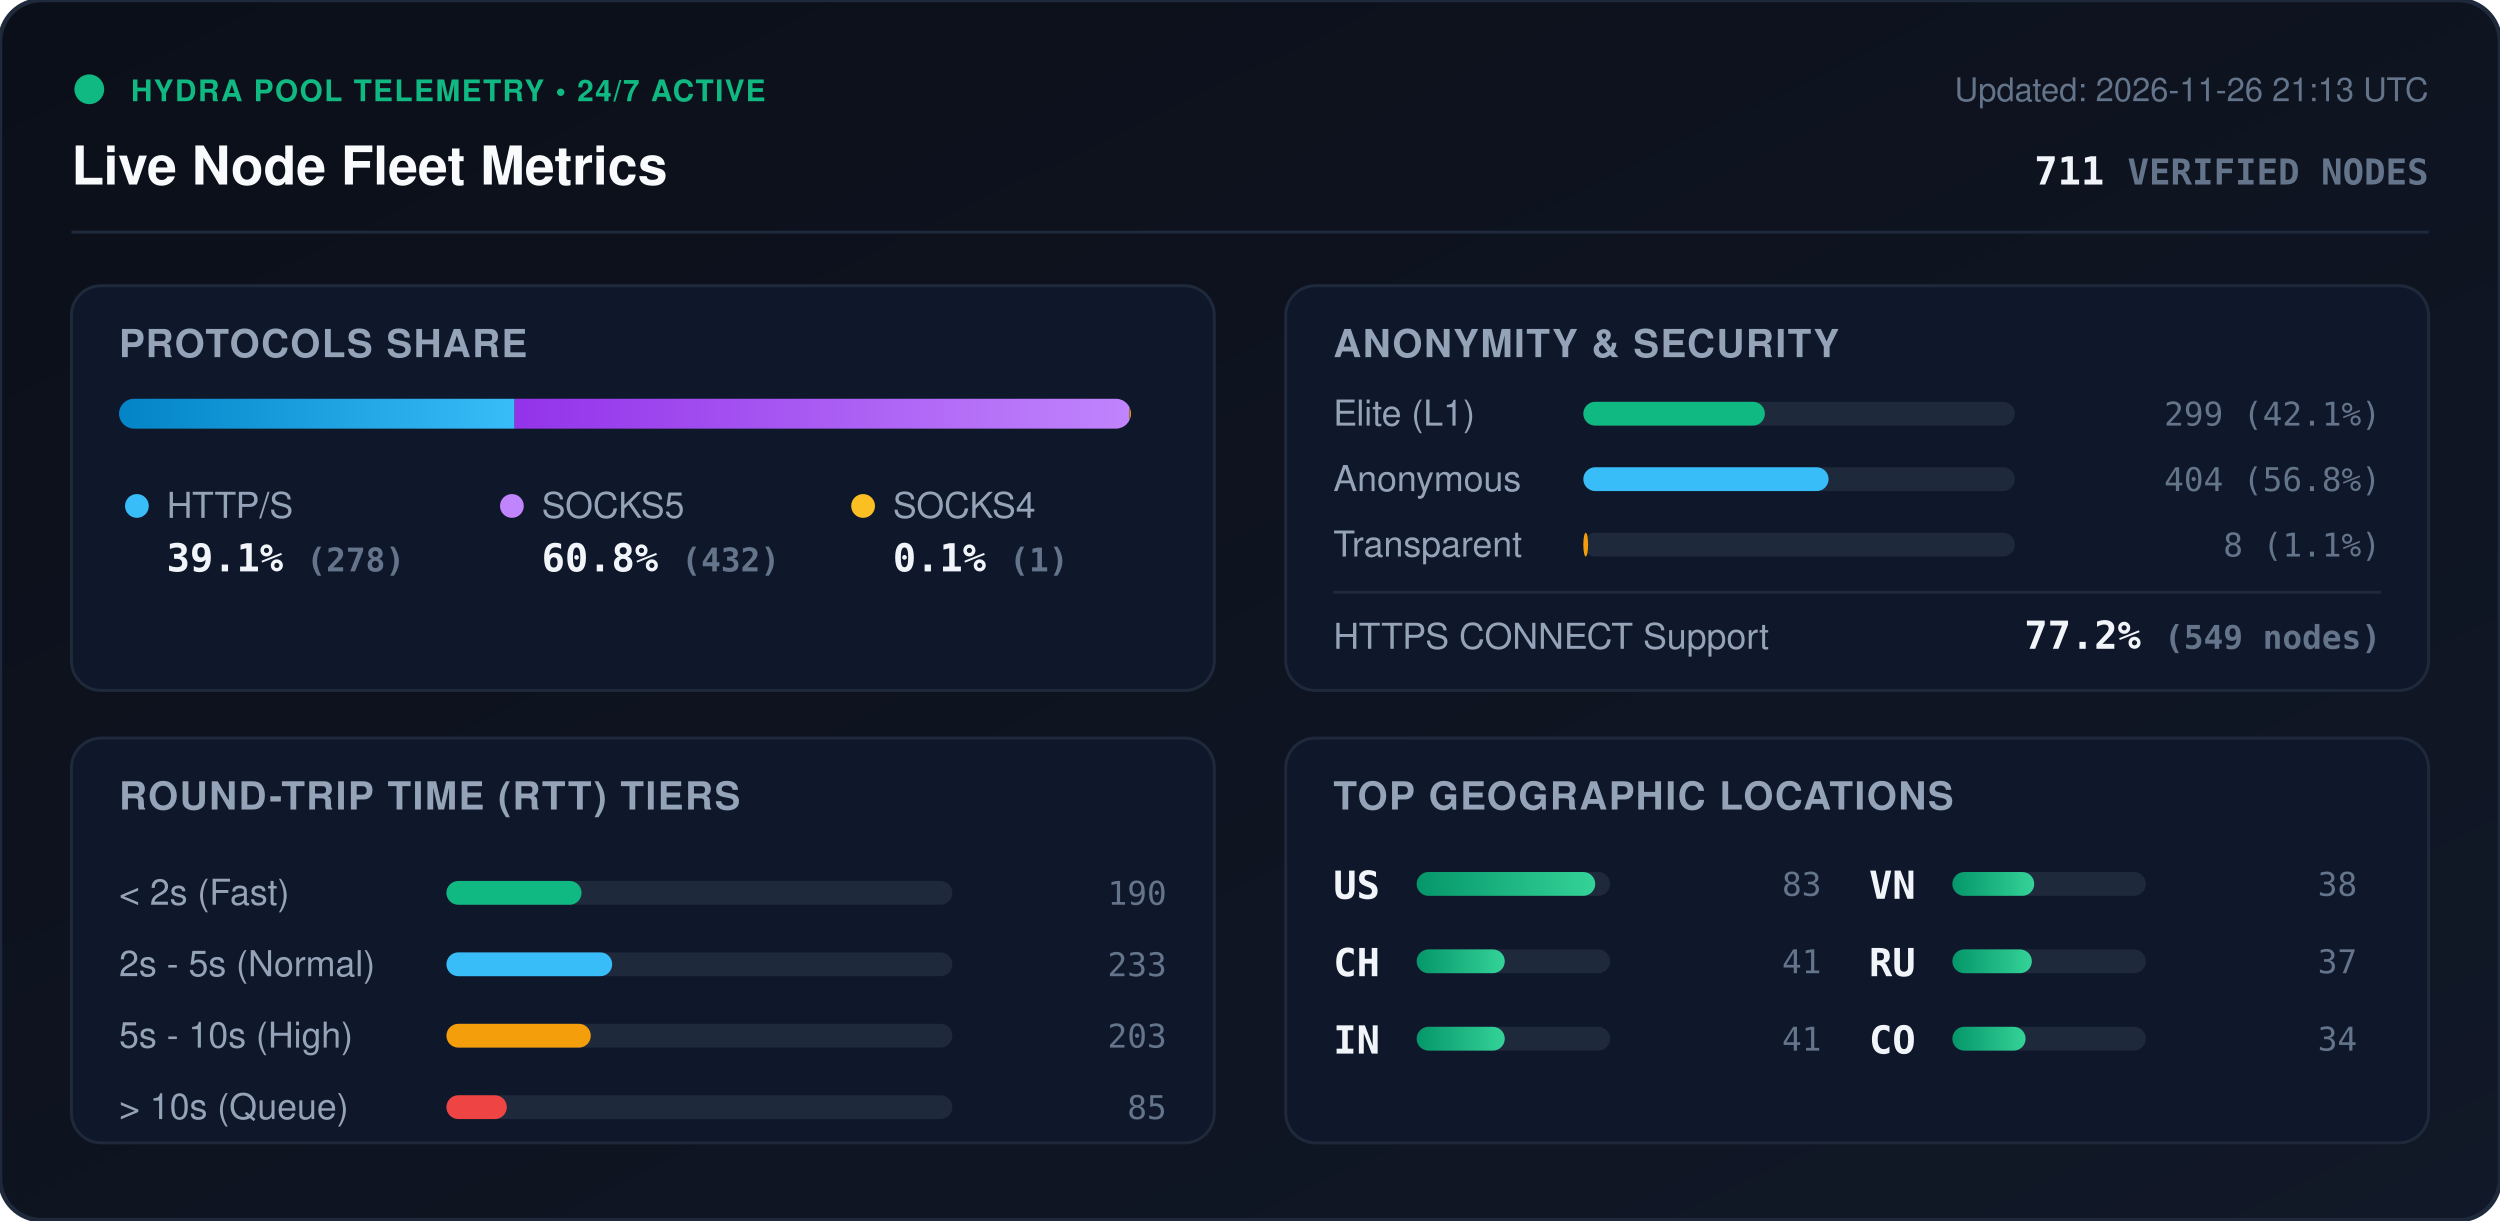
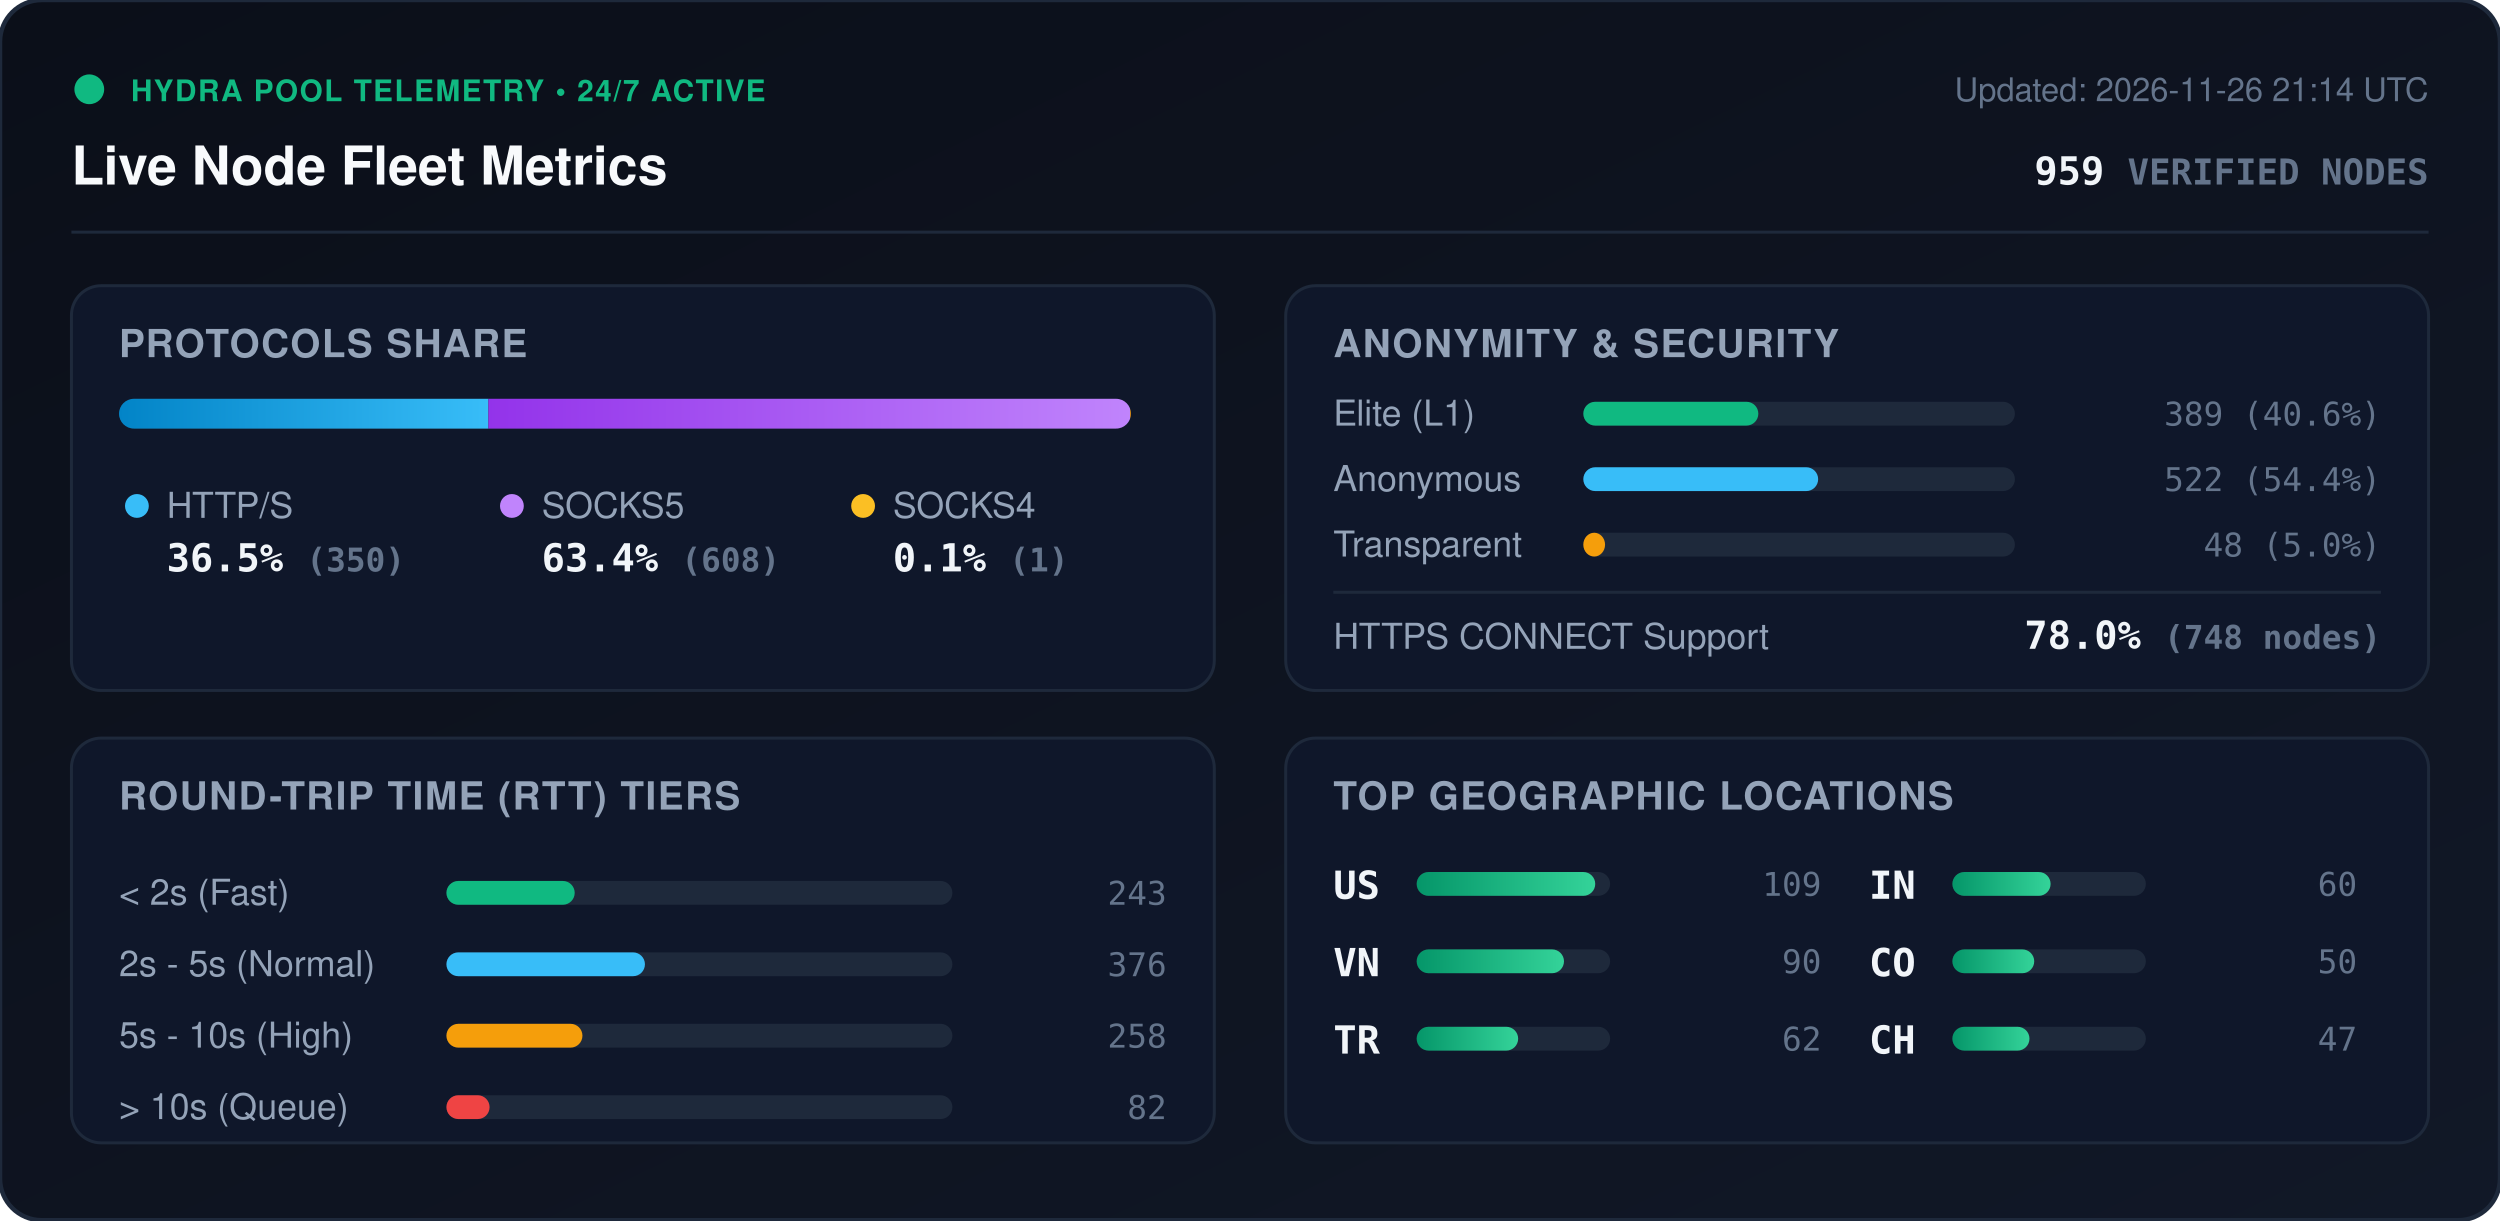
<svg xmlns="http://www.w3.org/2000/svg" viewBox="0 0 840 410" width="840" height="410" style="max-width: 100%; height: auto;">
  <defs>
    <linearGradient id="bg" x1="0%" y1="0%" x2="100%" y2="100%">
      <stop offset="0%" stop-color="#0b0f19" />
      <stop offset="100%" stop-color="#111827" />
    </linearGradient>
    <linearGradient id="bar-http" x1="0%" y1="0%" x2="100%" y2="0%">
      <stop offset="0%" stop-color="#0284c7" />
      <stop offset="100%" stop-color="#38bdf8" />
    </linearGradient>
    <linearGradient id="bar-socks5" x1="0%" y1="0%" x2="100%" y2="0%">
      <stop offset="0%" stop-color="#9333ea" />
      <stop offset="100%" stop-color="#c084fc" />
    </linearGradient>
    <linearGradient id="bar-socks4" x1="0%" y1="0%" x2="100%" y2="0%">
      <stop offset="0%" stop-color="#d97706" />
      <stop offset="100%" stop-color="#fbbf24" />
    </linearGradient>
    <linearGradient id="bar-green" x1="0%" y1="0%" x2="100%" y2="0%">
      <stop offset="0%" stop-color="#059669" />
      <stop offset="100%" stop-color="#34d399" />
    </linearGradient>
    <clipPath id="prog-track-clip">
      <rect width="340.0" height="10" rx="5" />
    </clipPath>
    <style>
      .title { font: 700 18px -apple-system, BlinkMacSystemFont, 'Segoe UI', Helvetica, Arial, sans-serif; fill: #f8fafc; }
      .sub { font: 500 11px -apple-system, BlinkMacSystemFont, 'Segoe UI', Helvetica, Arial, sans-serif; fill: #64748b; }
      .section-hdr { font: 600 13px -apple-system, BlinkMacSystemFont, 'Segoe UI', Helvetica, Arial, sans-serif; fill: #94a3b8; letter-spacing: 0.5px; }
      .metric-val { font: 700 13px -apple-system, BlinkMacSystemFont, 'Segoe UI', Helvetica, Arial, sans-serif; fill: #f1f5f9; }
      .metric-lbl { font: 500 12px -apple-system, BlinkMacSystemFont, 'Segoe UI', Helvetica, Arial, sans-serif; fill: #94a3b8; }
      .badge-txt { font: 700 10px -apple-system, BlinkMacSystemFont, 'Segoe UI', Helvetica, Arial, sans-serif; fill: #10b981; letter-spacing: 0.5px; }
      .mono { font-family: ui-monospace, SFMono-Regular, Menlo, Monaco, Consolas, monospace; }
      .pulse { animation: beacon 2s infinite ease-in-out; }
      @keyframes beacon { 0%, 100% { opacity: 1; } 50% { opacity: 0.35; } }
    </style>
  </defs>
  <rect width="840" height="410" rx="14" fill="url(#bg)" stroke="#1e293b" stroke-width="1.5" />
  <g transform="translate(24, 24)">
    <circle cx="6" cy="6" r="5" fill="#10b981" class="pulse" />
    <text x="20" y="10" class="badge-txt">HYDRA POOL TELEMETRY • 24/7 ACTIVE</text>
    <text x="0" y="38" class="title">Live Node Fleet Metrics</text>
-     <text x="792" y="10" text-anchor="end" class="sub">Updated: 2026-11-26 21:13 UTC</text>
-     <text x="792" y="38" text-anchor="end" class="metric-val mono" fill="#38bdf8">711 <tspan font-size="12" fill="#64748b">VERIFIED NODES</tspan>
+     <text x="792" y="10" text-anchor="end" class="sub">Updated: 2026-11-26 21:14 UTC</text>
+     <text x="792" y="38" text-anchor="end" class="metric-val mono" fill="#38bdf8">959 <tspan font-size="12" fill="#64748b">VERIFIED NODES</tspan>
    </text>
  </g>
  <line x1="24" y1="78" x2="816" y2="78" stroke="#1e293b" stroke-width="1" />
  <g transform="translate(24, 96)">
    <rect width="384" height="136" rx="10" fill="#0f172a" stroke="#1e293b" />
    <text x="16" y="24" class="section-hdr">PROTOCOLS SHARE</text>
    <g transform="translate(16, 38)">
      <rect width="340.0" height="10" rx="5" fill="#1e293b" />
      <g clip-path="url(#prog-track-clip)">
-         <rect x="0" width="132.9" height="10" fill="url(#bar-http)" />
-         <rect x="132.9" width="206.6" height="10" fill="url(#bar-socks5)" />
-         <rect x="339.5" width="0.5" height="10" fill="url(#bar-socks4)" />
+         <rect x="0" width="124.1" height="10" fill="url(#bar-http)" />
+         <rect x="124.1" width="215.6" height="10" fill="url(#bar-socks5)" />
+         <rect x="339.7" width="0.4" height="10" fill="url(#bar-socks4)" />
      </g>
    </g>
    <g transform="translate(16, 68)">
      <circle cx="6" cy="6" r="4" fill="#38bdf8" />
      <text x="16" y="10" class="metric-lbl">HTTP/S</text>
-       <text x="16" y="28" class="metric-val mono">39.1% <tspan font-size="11" fill="#64748b">(278)</tspan>
+       <text x="16" y="28" class="metric-val mono">36.5% <tspan font-size="11" fill="#64748b">(350)</tspan>
      </text>
      <circle cx="132" cy="6" r="4" fill="#c084fc" />
      <text x="142" y="10" class="metric-lbl">SOCKS5</text>
-       <text x="142" y="28" class="metric-val mono">60.8% <tspan font-size="11" fill="#64748b">(432)</tspan>
+       <text x="142" y="28" class="metric-val mono">63.4% <tspan font-size="11" fill="#64748b">(608)</tspan>
      </text>
      <circle cx="250" cy="6" r="4" fill="#fbbf24" />
      <text x="260" y="10" class="metric-lbl">SOCKS4</text>
      <text x="260" y="28" class="metric-val mono">0.1% <tspan font-size="11" fill="#64748b">(1)</tspan>
      </text>
    </g>
  </g>
  <g transform="translate(432, 96)">
    <rect width="384" height="136" rx="10" fill="#0f172a" stroke="#1e293b" />
    <text x="16" y="24" class="section-hdr">ANONYMITY &amp; SECURITY</text>
    <text x="16" y="47" class="metric-lbl">Elite (L1)</text>
    <rect x="100" y="39" width="145.0" height="8" rx="4" fill="#1e293b" />
-     <rect x="100" y="39" width="61.0" height="8" rx="4" fill="#10b981" />
-     <text x="368" y="47" text-anchor="end" class="mono sub" fill="#e2e8f0">299 (42.1%)</text>
+     <rect x="100" y="39" width="58.8" height="8" rx="4" fill="#10b981" />
+     <text x="368" y="47" text-anchor="end" class="mono sub" fill="#e2e8f0">389 (40.6%)</text>
    <text x="16" y="69" class="metric-lbl">Anonymous</text>
    <rect x="100" y="61" width="145.0" height="8" rx="4" fill="#1e293b" />
-     <rect x="100" y="61" width="82.4" height="8" rx="4" fill="#38bdf8" />
-     <text x="368" y="69" text-anchor="end" class="mono sub" fill="#e2e8f0">404 (56.8%)</text>
+     <rect x="100" y="61" width="78.9" height="8" rx="4" fill="#38bdf8" />
+     <text x="368" y="69" text-anchor="end" class="mono sub" fill="#e2e8f0">522 (54.4%)</text>
    <text x="16" y="91" class="metric-lbl">Transparent</text>
    <rect x="100" y="83" width="145.0" height="8" rx="4" fill="#1e293b" />
-     <rect x="100" y="83" width="1.6" height="8" rx="4" fill="#f59e0b" />
-     <text x="368" y="91" text-anchor="end" class="mono sub" fill="#e2e8f0">8 (1.1%)</text>
+     <rect x="100" y="83" width="7.3" height="8" rx="4" fill="#f59e0b" />
+     <text x="368" y="91" text-anchor="end" class="mono sub" fill="#e2e8f0">48 (5.0%)</text>
    <line x1="16" y1="103" x2="368" y2="103" stroke="#1e293b" stroke-width="1" />
    <text x="16" y="122" class="metric-lbl">HTTPS CONNECT Support</text>
-     <text x="368" y="122" text-anchor="end" class="metric-val mono" fill="#34d399">77.2% <tspan font-size="11" fill="#64748b">(549 nodes)</tspan>
+     <text x="368" y="122" text-anchor="end" class="metric-val mono" fill="#34d399">78.0% <tspan font-size="11" fill="#64748b">(748 nodes)</tspan>
    </text>
  </g>
  <g transform="translate(24, 248)">
    <rect width="384" height="136" rx="10" fill="#0f172a" stroke="#1e293b" />
    <text x="16" y="24" class="section-hdr">ROUND-TRIP TIME (RTT) TIERS</text>
    <g transform="translate(16, 42)">
      <text x="0" y="14" class="metric-lbl">&lt; 2s (Fast)</text>
      <rect x="110" y="6" width="170" height="8" rx="4" fill="#1e293b" />
-       <rect x="110" y="6" width="45.4" height="8" rx="4" fill="#10b981" />
-       <text x="352" y="14" text-anchor="end" class="mono sub">190</text>
+       <rect x="110" y="6" width="43.1" height="8" rx="4" fill="#10b981" />
+       <text x="352" y="14" text-anchor="end" class="mono sub">243</text>
      <text x="0" y="38" class="metric-lbl">2s - 5s (Normal)</text>
      <rect x="110" y="30" width="170" height="8" rx="4" fill="#1e293b" />
-       <rect x="110" y="30" width="55.7" height="8" rx="4" fill="#38bdf8" />
-       <text x="352" y="38" text-anchor="end" class="mono sub">233</text>
+       <rect x="110" y="30" width="66.7" height="8" rx="4" fill="#38bdf8" />
+       <text x="352" y="38" text-anchor="end" class="mono sub">376</text>
      <text x="0" y="62" class="metric-lbl">5s - 10s (High)</text>
      <rect x="110" y="54" width="170" height="8" rx="4" fill="#1e293b" />
-       <rect x="110" y="54" width="48.5" height="8" rx="4" fill="#f59e0b" />
-       <text x="352" y="62" text-anchor="end" class="mono sub">203</text>
+       <rect x="110" y="54" width="45.7" height="8" rx="4" fill="#f59e0b" />
+       <text x="352" y="62" text-anchor="end" class="mono sub">258</text>
      <text x="0" y="86" class="metric-lbl">&gt; 10s (Queue)</text>
      <rect x="110" y="78" width="170" height="8" rx="4" fill="#1e293b" />
-       <rect x="110" y="78" width="20.3" height="8" rx="4" fill="#ef4444" />
-       <text x="352" y="86" text-anchor="end" class="mono sub">85</text>
+       <rect x="110" y="78" width="14.5" height="8" rx="4" fill="#ef4444" />
+       <text x="352" y="86" text-anchor="end" class="mono sub">82</text>
    </g>
  </g>
  <g transform="translate(432, 248)">
    <rect width="384" height="136" rx="10" fill="#0f172a" stroke="#1e293b" />
    <text x="16" y="24" class="section-hdr">TOP GEOGRAPHIC LOCATIONS</text>
    <g transform="translate(16, 42)">
      <g transform="translate(0, 0)">
        <text x="0" y="12" class="mono metric-val" font-size="12">US</text>
        <rect x="28" y="3" width="65" height="8" rx="4" fill="#1e293b" />
        <rect x="28" y="3" width="60.0" height="8" rx="4" fill="url(#bar-green)" />
-         <text x="164" y="11" text-anchor="end" class="mono sub">83</text>
+         <text x="164" y="11" text-anchor="end" class="mono sub">109</text>
      </g>
      <g transform="translate(0, 26)">
+         <text x="0" y="12" class="mono metric-val" font-size="12">VN</text>
+         <rect x="28" y="3" width="65" height="8" rx="4" fill="#1e293b" />
+         <rect x="28" y="3" width="49.5" height="8" rx="4" fill="url(#bar-green)" />
+         <text x="164" y="11" text-anchor="end" class="mono sub">90</text>
+       </g>
+       <g transform="translate(0, 52)">
+         <text x="0" y="12" class="mono metric-val" font-size="12">TR</text>
+         <rect x="28" y="3" width="65" height="8" rx="4" fill="#1e293b" />
+         <rect x="28" y="3" width="34.1" height="8" rx="4" fill="url(#bar-green)" />
+         <text x="164" y="11" text-anchor="end" class="mono sub">62</text>
+       </g>
+       <g transform="translate(180, 0)">
+         <text x="0" y="12" class="mono metric-val" font-size="12">IN</text>
+         <rect x="28" y="3" width="65" height="8" rx="4" fill="#1e293b" />
+         <rect x="28" y="3" width="33.0" height="8" rx="4" fill="url(#bar-green)" />
+         <text x="164" y="11" text-anchor="end" class="mono sub">60</text>
+       </g>
+       <g transform="translate(180, 26)">
+         <text x="0" y="12" class="mono metric-val" font-size="12">CO</text>
+         <rect x="28" y="3" width="65" height="8" rx="4" fill="#1e293b" />
+         <rect x="28" y="3" width="27.5" height="8" rx="4" fill="url(#bar-green)" />
+         <text x="164" y="11" text-anchor="end" class="mono sub">50</text>
+       </g>
+       <g transform="translate(180, 52)">
        <text x="0" y="12" class="mono metric-val" font-size="12">CH</text>
        <rect x="28" y="3" width="65" height="8" rx="4" fill="#1e293b" />
-         <rect x="28" y="3" width="29.6" height="8" rx="4" fill="url(#bar-green)" />
-         <text x="164" y="11" text-anchor="end" class="mono sub">41</text>
-       </g>
-       <g transform="translate(0, 52)">
-         <text x="0" y="12" class="mono metric-val" font-size="12">IN</text>
-         <rect x="28" y="3" width="65" height="8" rx="4" fill="#1e293b" />
-         <rect x="28" y="3" width="29.6" height="8" rx="4" fill="url(#bar-green)" />
-         <text x="164" y="11" text-anchor="end" class="mono sub">41</text>
-       </g>
-       <g transform="translate(180, 0)">
-         <text x="0" y="12" class="mono metric-val" font-size="12">VN</text>
-         <rect x="28" y="3" width="65" height="8" rx="4" fill="#1e293b" />
-         <rect x="28" y="3" width="27.5" height="8" rx="4" fill="url(#bar-green)" />
-         <text x="164" y="11" text-anchor="end" class="mono sub">38</text>
-       </g>
-       <g transform="translate(180, 26)">
-         <text x="0" y="12" class="mono metric-val" font-size="12">RU</text>
-         <rect x="28" y="3" width="65" height="8" rx="4" fill="#1e293b" />
-         <rect x="28" y="3" width="26.7" height="8" rx="4" fill="url(#bar-green)" />
-         <text x="164" y="11" text-anchor="end" class="mono sub">37</text>
-       </g>
-       <g transform="translate(180, 52)">
-         <text x="0" y="12" class="mono metric-val" font-size="12">CO</text>
-         <rect x="28" y="3" width="65" height="8" rx="4" fill="#1e293b" />
-         <rect x="28" y="3" width="24.6" height="8" rx="4" fill="url(#bar-green)" />
-         <text x="164" y="11" text-anchor="end" class="mono sub">34</text>
+         <rect x="28" y="3" width="25.9" height="8" rx="4" fill="url(#bar-green)" />
+         <text x="164" y="11" text-anchor="end" class="mono sub">47</text>
      </g>
    </g>
  </g>
</svg>
